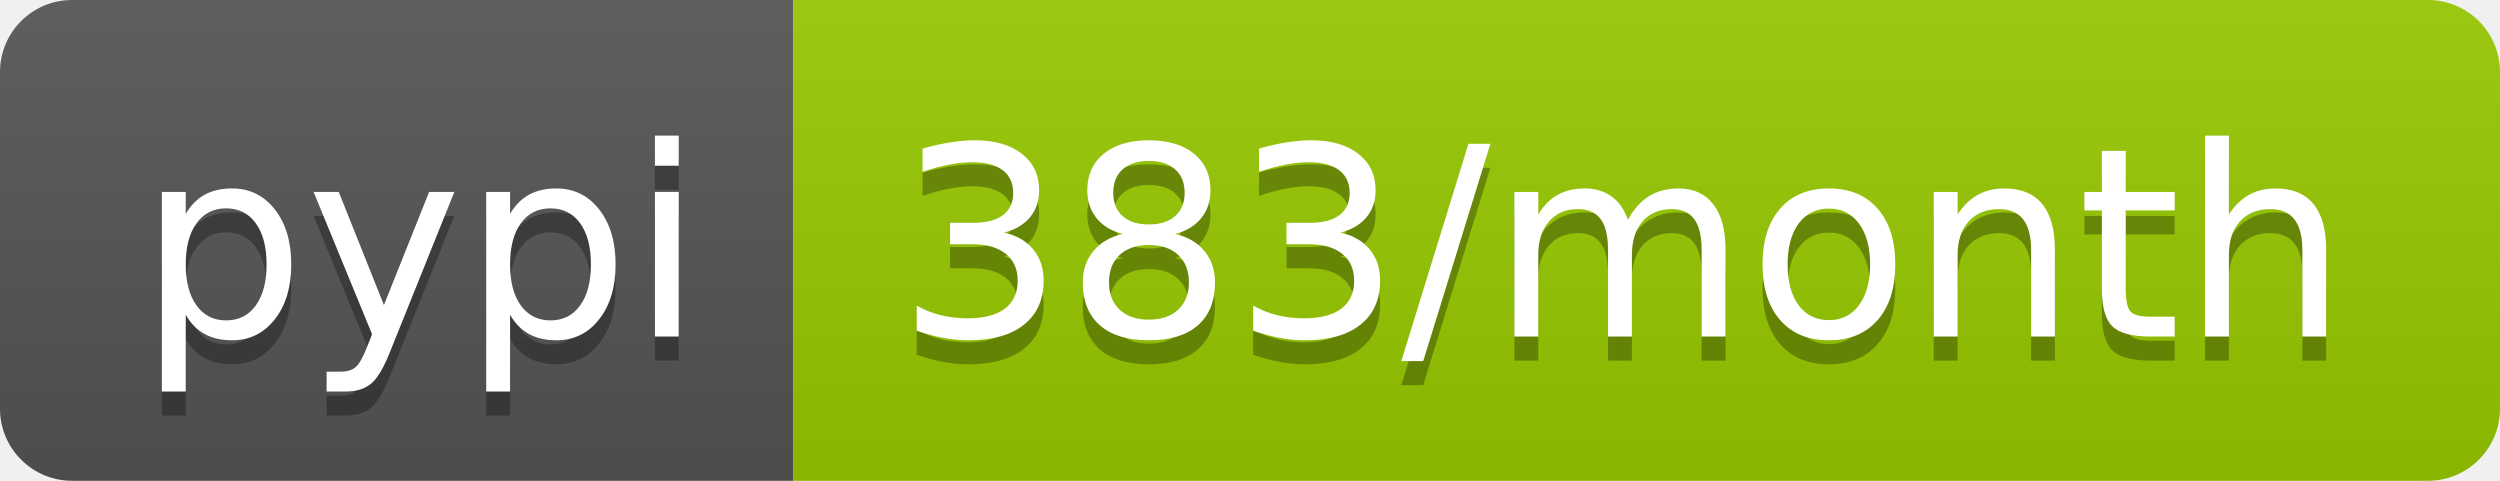
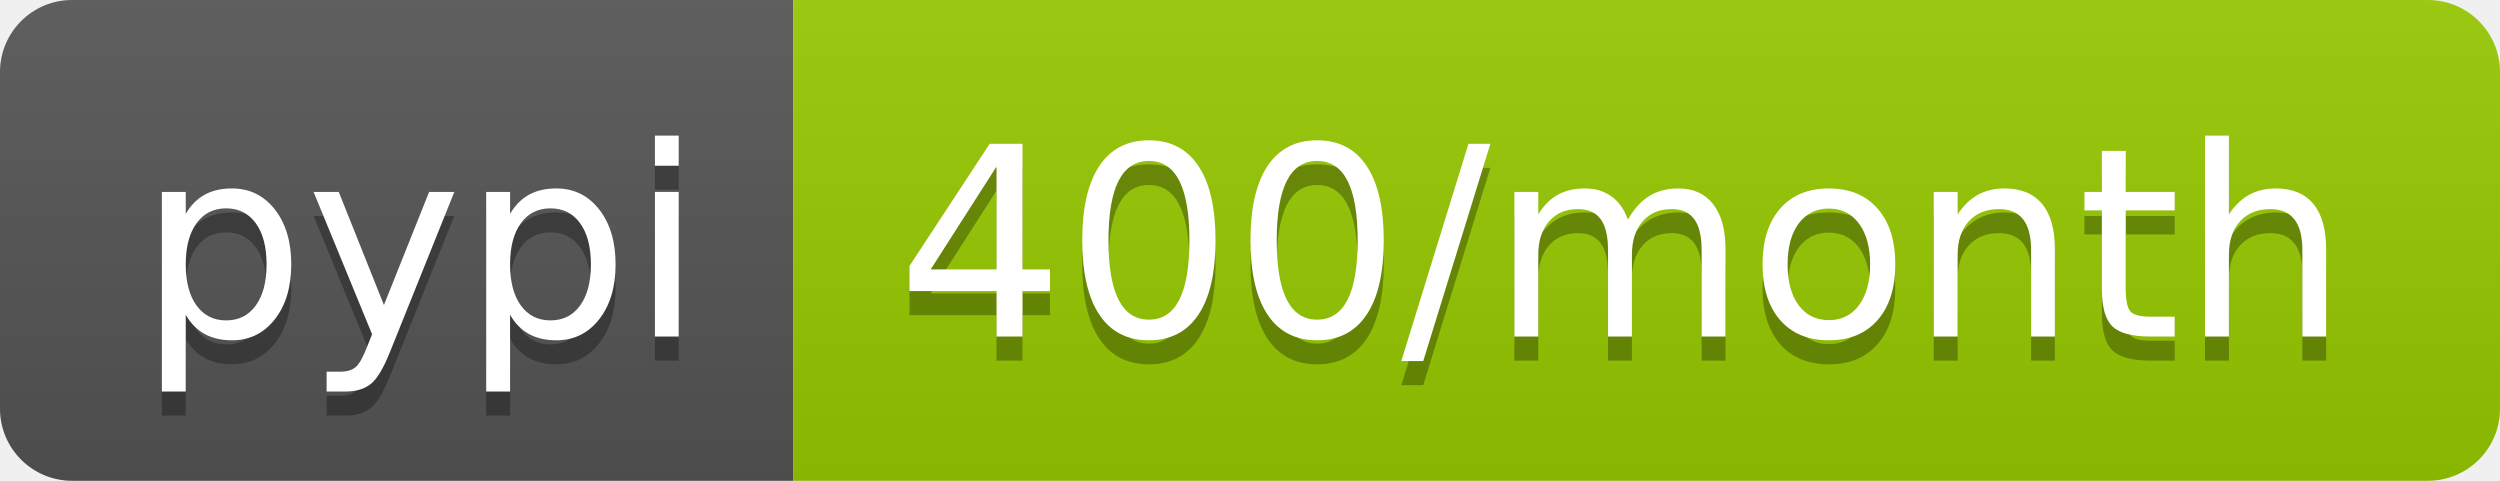
- <svg xmlns="http://www.w3.org/2000/svg" width="104" height="20" role="img" aria-label="pypi: 383/month">
+ <svg xmlns="http://www.w3.org/2000/svg" width="104" height="20" role="img" aria-label="pypi: 400/month">
  <linearGradient id="s" x2="0" y2="100%">
    <stop offset="0" stop-color="#bbb" stop-opacity=".1" />
    <stop offset="1" stop-opacity=".1" />
  </linearGradient>
  <clipPath id="r">
    <rect width="104" height="20" rx="3" fill="#fff" />
  </clipPath>
  <g clip-path="url(#r)">
    <rect width="33" height="20" fill="#555" />
    <rect x="33" width="71" height="20" fill="#97ca00" />
    <rect width="104" height="20" fill="url(#s)" />
  </g>
  <g fill="#fff" text-anchor="middle" font-family="Verdana,Geneva,DejaVu Sans,sans-serif" text-rendering="geometricPrecision" font-size="110">
    <text aria-hidden="true" x="175" y="150" fill="#010101" fill-opacity=".3" transform="scale(.1)" textLength="230">pypi</text>
    <text x="175" y="140" transform="scale(.1)" fill="#fff" textLength="230">pypi</text>
-     <text aria-hidden="true" x="675" y="150" fill="#010101" fill-opacity=".3" transform="scale(.1)" textLength="610">383/month</text>
-     <text x="675" y="140" transform="scale(.1)" fill="#fff" textLength="610">383/month</text>
+     <text aria-hidden="true" x="675" y="150" fill="#010101" fill-opacity=".3" transform="scale(.1)" textLength="610">400/month</text>
+     <text x="675" y="140" transform="scale(.1)" fill="#fff" textLength="610">400/month</text>
  </g>
</svg>
